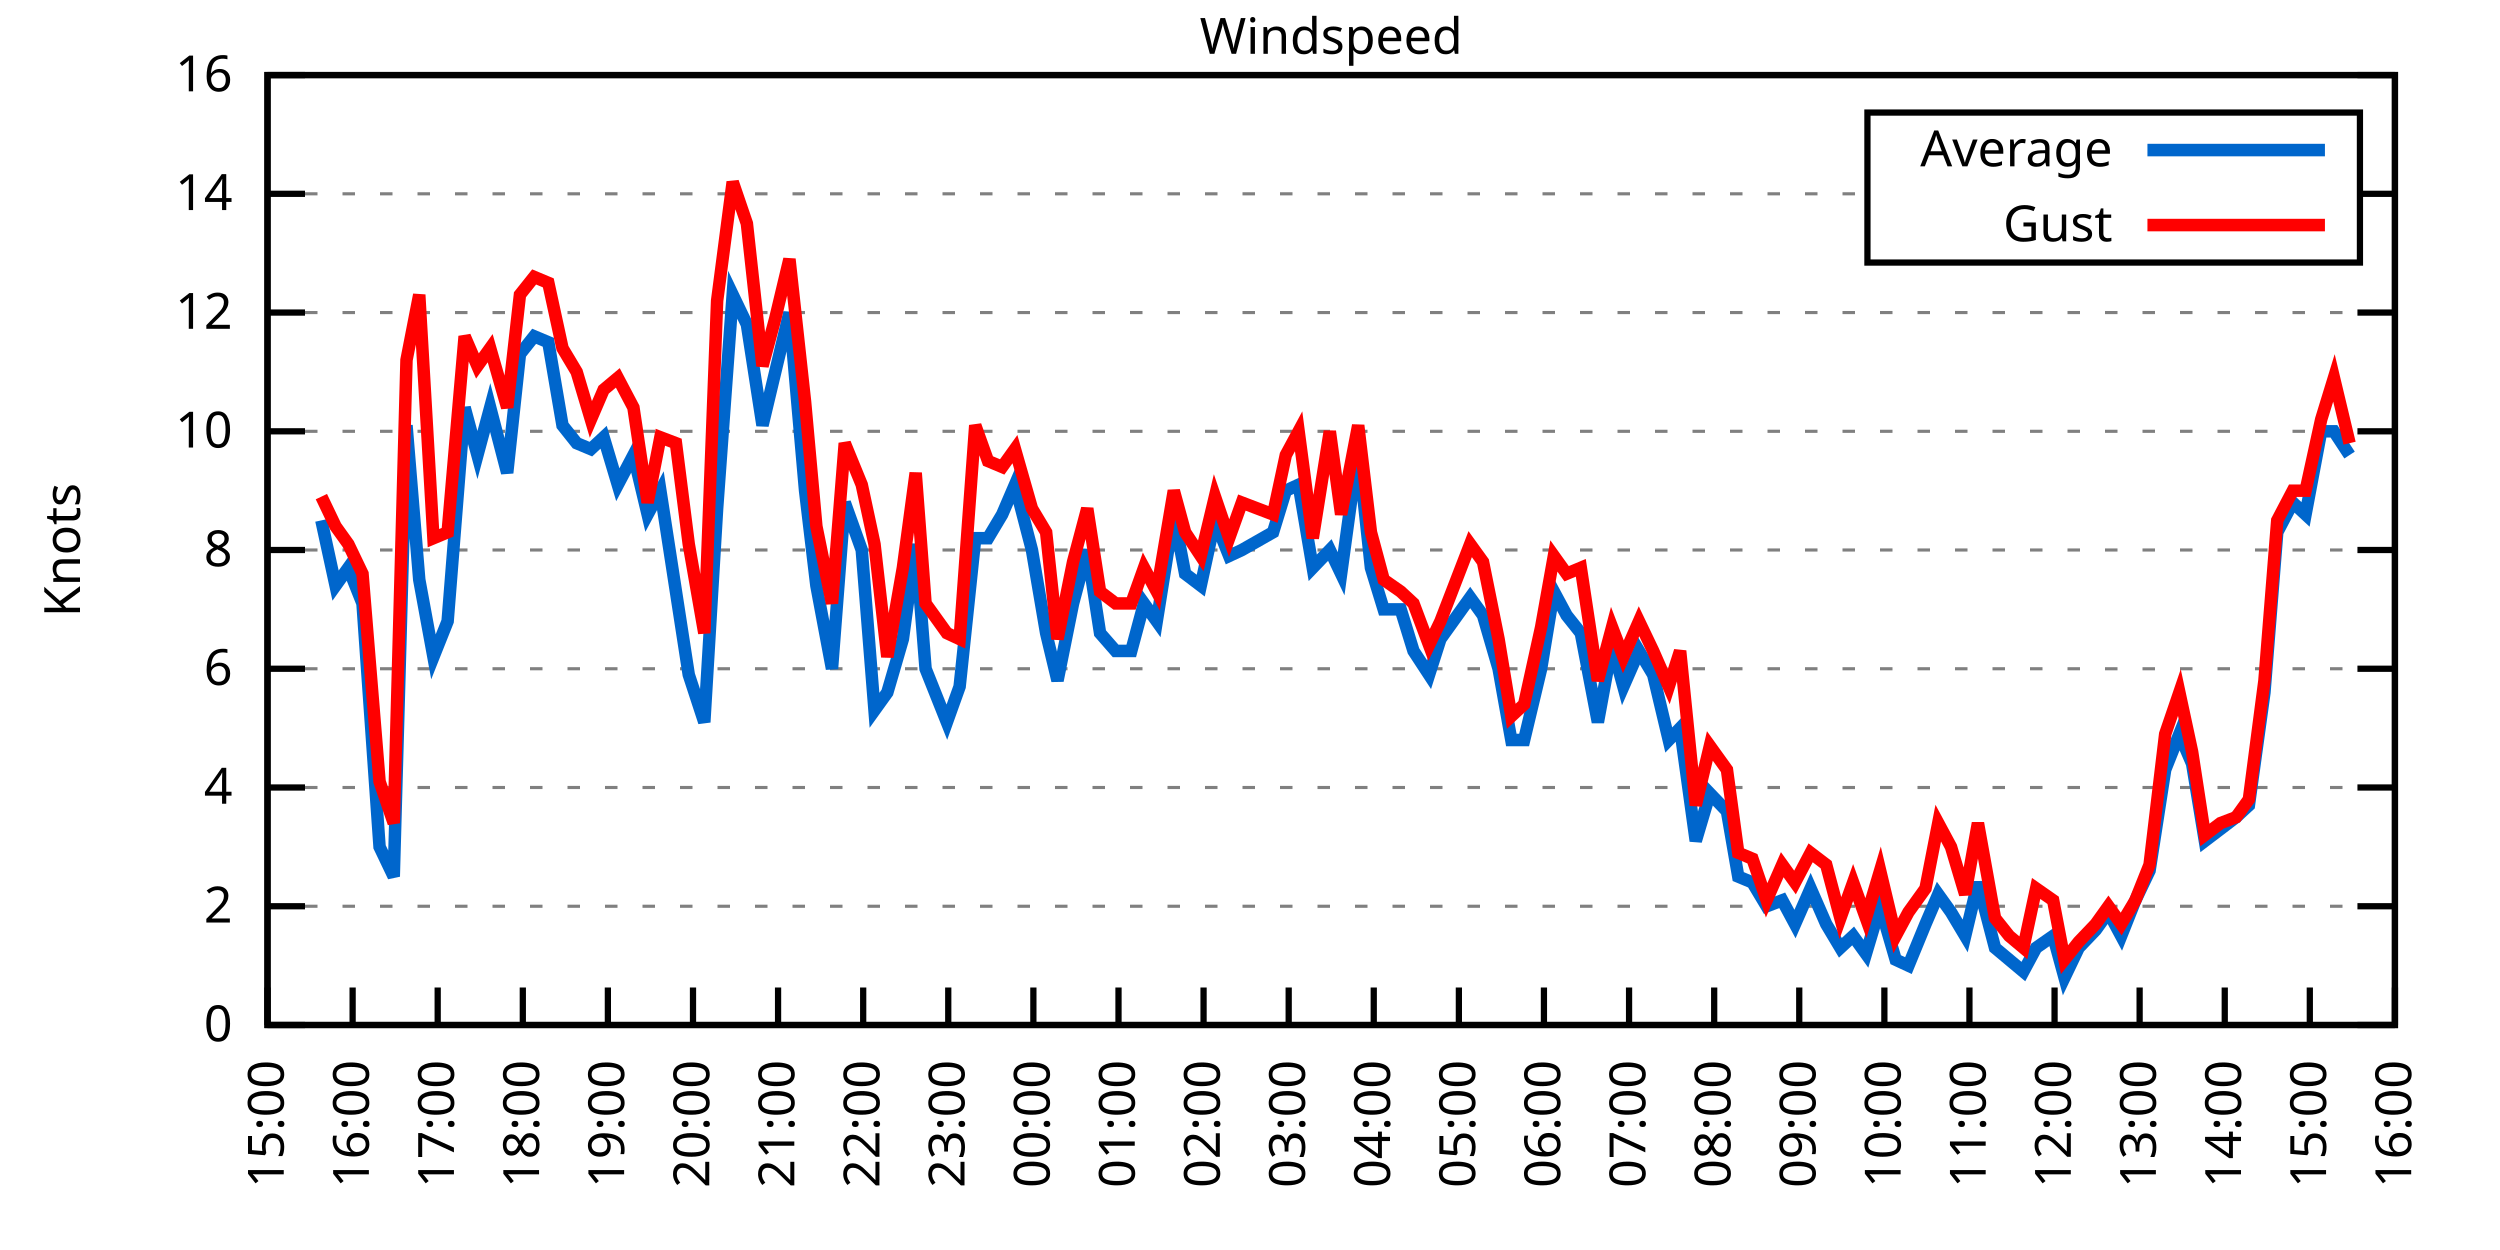
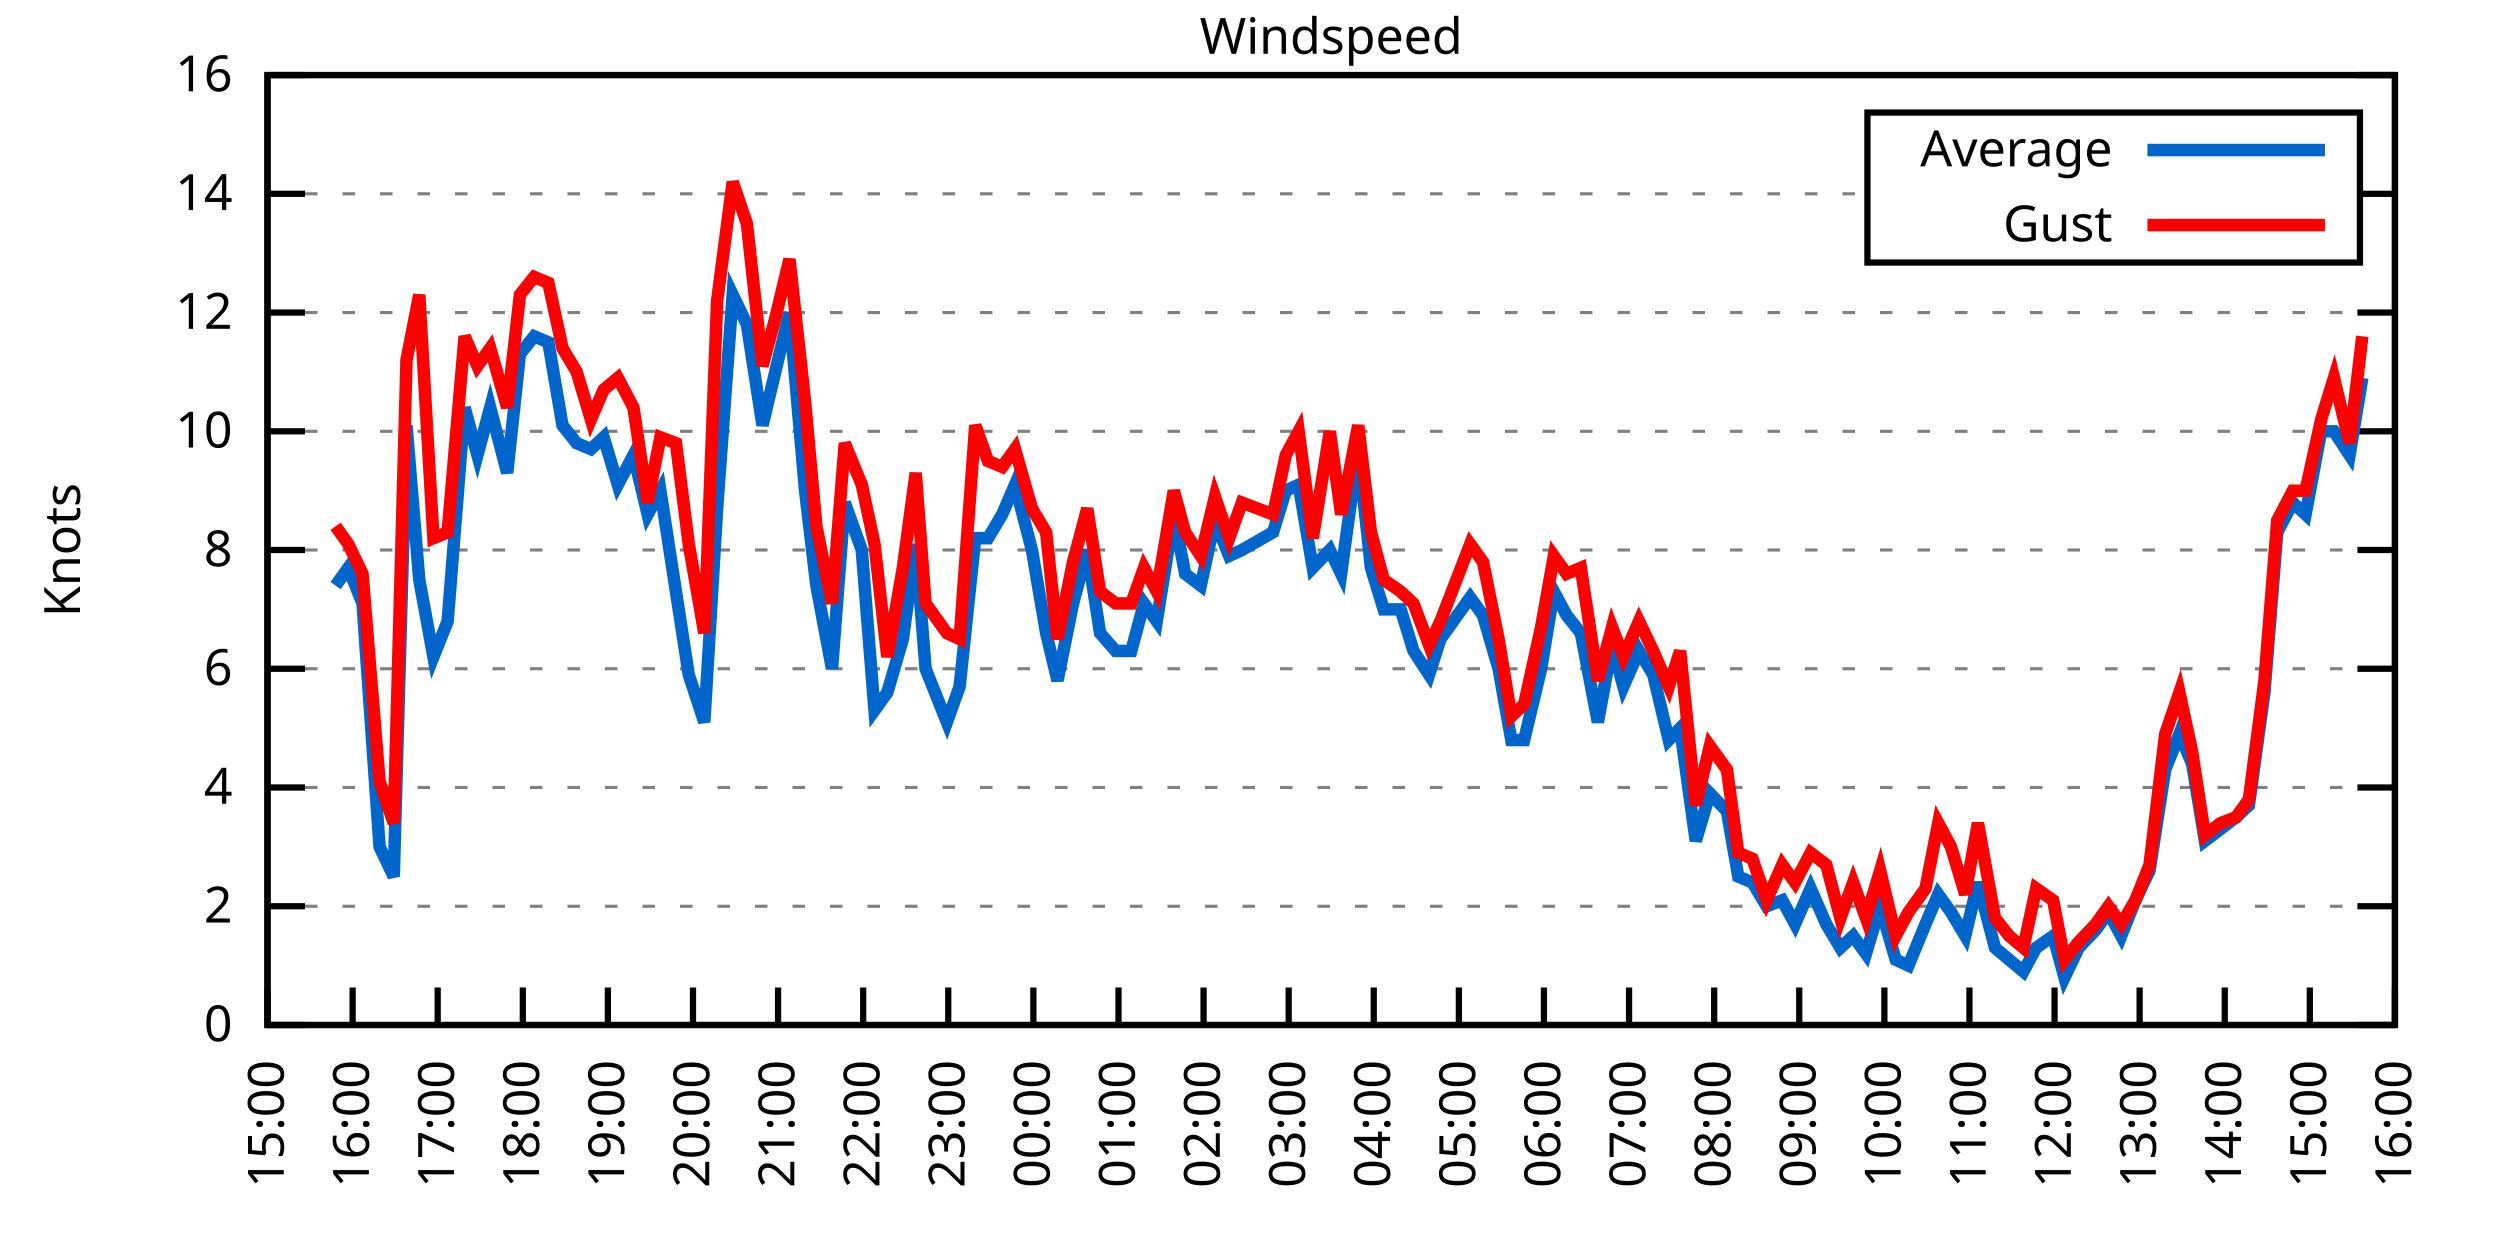
<svg xmlns="http://www.w3.org/2000/svg" xmlns:xlink="http://www.w3.org/1999/xlink" width="400" height="200" viewBox="0 0 400 200">
  <g id="gnuplot_canvas">
    <rect x="0" y="0" width="400" height="200" fill="none" />
    <defs>
      <circle id="gpDot" r="0.5" stroke-width="0.5" stroke="currentColor" />
      <path id="gpPt0" stroke-width="0.333" stroke="currentColor" d="M-1,0 h2 M0,-1 v2" />
      <path id="gpPt1" stroke-width="0.333" stroke="currentColor" d="M-1,-1 L1,1 M1,-1 L-1,1" />
      <path id="gpPt2" stroke-width="0.333" stroke="currentColor" d="M-1,0 L1,0 M0,-1 L0,1 M-1,-1 L1,1 M-1,1 L1,-1" />
      <rect id="gpPt3" stroke-width="0.333" stroke="currentColor" x="-1" y="-1" width="2" height="2" />
      <rect id="gpPt4" stroke-width="0.333" stroke="currentColor" fill="currentColor" x="-1" y="-1" width="2" height="2" />
      <circle id="gpPt5" stroke-width="0.333" stroke="currentColor" cx="0" cy="0" r="1" />
      <use xlink:href="#gpPt5" id="gpPt6" fill="currentColor" stroke="none" />
      <path id="gpPt7" stroke-width="0.333" stroke="currentColor" d="M0,-1.33 L-1.33,0.67 L1.33,0.67 z" />
      <use xlink:href="#gpPt7" id="gpPt8" fill="currentColor" stroke="none" />
      <use xlink:href="#gpPt7" id="gpPt9" stroke="currentColor" transform="rotate(180)" />
      <use xlink:href="#gpPt9" id="gpPt10" fill="currentColor" stroke="none" />
      <use xlink:href="#gpPt3" id="gpPt11" stroke="currentColor" transform="rotate(45)" />
      <use xlink:href="#gpPt11" id="gpPt12" fill="currentColor" stroke="none" />
      <path id="gpPt13" stroke-width="0.333" stroke="currentColor" d="M0,1.330 L1.265,0.411 L0.782,-1.067 L-0.782,-1.076 L-1.265,0.411 z" />
      <use xlink:href="#gpPt13" id="gpPt14" fill="currentColor" stroke="none" />
      <filter id="textbox" filterUnits="objectBoundingBox" x="0" y="0" height="1" width="1">
        <feFlood flood-color="white" flood-opacity="1" result="bgnd" />
        <feComposite in="SourceGraphic" in2="bgnd" operator="atop" />
      </filter>
      <filter id="greybox" filterUnits="objectBoundingBox" x="0" y="0" height="1" width="1">
        <feFlood flood-color="lightgrey" flood-opacity="1" result="grey" />
        <feComposite in="SourceGraphic" in2="grey" operator="atop" />
      </filter>
    </defs>
    <g fill="none" color="white" stroke="currentColor" stroke-width="1.00" stroke-linecap="butt" stroke-linejoin="miter">
</g>
    <g fill="none" color="black" stroke="currentColor" stroke-width="1.00" stroke-linecap="butt" stroke-linejoin="miter">
      <g stroke="none" shape-rendering="crispEdges">
        <polygon fill="rgb(255, 255, 255)" points="42.80,164.00 383.18,164.00 383.18,12.02 42.80,12.02 " />
      </g>
    </g>
    <g fill="none" color="black" stroke="currentColor" stroke-width="1.00" stroke-linecap="butt" stroke-linejoin="miter">
</g>
    <g fill="none" color="black" stroke="black" stroke-width="0.50" stroke-linecap="butt" stroke-linejoin="miter">
</g>
    <g fill="none" color="gray" stroke="currentColor" stroke-width="0.50" stroke-linecap="butt" stroke-linejoin="miter">
      <path stroke="gray" stroke-dasharray="2,4" class="gridline" d="M42.80,164.00 L383.19,164.00  " />
    </g>
    <g fill="none" color="gray" stroke="gray" stroke-width="1.00" stroke-linecap="butt" stroke-linejoin="miter">
</g>
    <g fill="none" color="black" stroke="currentColor" stroke-width="1.00" stroke-linecap="butt" stroke-linejoin="miter">
      <path stroke="black" d="M42.80,164.00 L48.80,164.00 M383.19,164.00 L377.19,164.00  " />
      <g transform="translate(37.20,166.60)" stroke="none" fill="black" font-family="Sans" font-size="8.00" text-anchor="end">
        <text>
          <tspan font-family="Sans"> 0</tspan>
        </text>
      </g>
    </g>
    <g fill="none" color="black" stroke="currentColor" stroke-width="1.00" stroke-linecap="butt" stroke-linejoin="miter">
</g>
    <g fill="none" color="black" stroke="black" stroke-width="0.50" stroke-linecap="butt" stroke-linejoin="miter">
</g>
    <g fill="none" color="gray" stroke="currentColor" stroke-width="0.50" stroke-linecap="butt" stroke-linejoin="miter">
      <path stroke="gray" stroke-dasharray="2,4" class="gridline" d="M42.80,145.00 L383.19,145.00  " />
    </g>
    <g fill="none" color="gray" stroke="gray" stroke-width="1.00" stroke-linecap="butt" stroke-linejoin="miter">
</g>
    <g fill="none" color="black" stroke="currentColor" stroke-width="1.00" stroke-linecap="butt" stroke-linejoin="miter">
      <path stroke="black" d="M42.80,145.00 L48.80,145.00 M383.19,145.00 L377.19,145.00  " />
      <g transform="translate(37.20,147.60)" stroke="none" fill="black" font-family="Sans" font-size="8.00" text-anchor="end">
        <text>
          <tspan font-family="Sans"> 2</tspan>
        </text>
      </g>
    </g>
    <g fill="none" color="black" stroke="currentColor" stroke-width="1.00" stroke-linecap="butt" stroke-linejoin="miter">
</g>
    <g fill="none" color="black" stroke="black" stroke-width="0.50" stroke-linecap="butt" stroke-linejoin="miter">
</g>
    <g fill="none" color="gray" stroke="currentColor" stroke-width="0.50" stroke-linecap="butt" stroke-linejoin="miter">
      <path stroke="gray" stroke-dasharray="2,4" class="gridline" d="M42.80,126.00 L383.19,126.00  " />
    </g>
    <g fill="none" color="gray" stroke="gray" stroke-width="1.00" stroke-linecap="butt" stroke-linejoin="miter">
</g>
    <g fill="none" color="black" stroke="currentColor" stroke-width="1.00" stroke-linecap="butt" stroke-linejoin="miter">
      <path stroke="black" d="M42.80,126.00 L48.80,126.00 M383.19,126.00 L377.19,126.00  " />
      <g transform="translate(37.20,128.60)" stroke="none" fill="black" font-family="Sans" font-size="8.00" text-anchor="end">
        <text>
          <tspan font-family="Sans"> 4</tspan>
        </text>
      </g>
    </g>
    <g fill="none" color="black" stroke="currentColor" stroke-width="1.00" stroke-linecap="butt" stroke-linejoin="miter">
</g>
    <g fill="none" color="black" stroke="black" stroke-width="0.50" stroke-linecap="butt" stroke-linejoin="miter">
</g>
    <g fill="none" color="gray" stroke="currentColor" stroke-width="0.50" stroke-linecap="butt" stroke-linejoin="miter">
      <path stroke="gray" stroke-dasharray="2,4" class="gridline" d="M42.80,107.00 L383.19,107.00  " />
    </g>
    <g fill="none" color="gray" stroke="gray" stroke-width="1.00" stroke-linecap="butt" stroke-linejoin="miter">
</g>
    <g fill="none" color="black" stroke="currentColor" stroke-width="1.00" stroke-linecap="butt" stroke-linejoin="miter">
      <path stroke="black" d="M42.80,107.00 L48.80,107.00 M383.19,107.00 L377.19,107.00  " />
      <g transform="translate(37.20,109.60)" stroke="none" fill="black" font-family="Sans" font-size="8.00" text-anchor="end">
        <text>
          <tspan font-family="Sans"> 6</tspan>
        </text>
      </g>
    </g>
    <g fill="none" color="black" stroke="currentColor" stroke-width="1.00" stroke-linecap="butt" stroke-linejoin="miter">
</g>
    <g fill="none" color="black" stroke="black" stroke-width="0.50" stroke-linecap="butt" stroke-linejoin="miter">
</g>
    <g fill="none" color="gray" stroke="currentColor" stroke-width="0.50" stroke-linecap="butt" stroke-linejoin="miter">
      <path stroke="gray" stroke-dasharray="2,4" class="gridline" d="M42.80,88.00 L383.19,88.00  " />
    </g>
    <g fill="none" color="gray" stroke="gray" stroke-width="1.00" stroke-linecap="butt" stroke-linejoin="miter">
</g>
    <g fill="none" color="black" stroke="currentColor" stroke-width="1.00" stroke-linecap="butt" stroke-linejoin="miter">
      <path stroke="black" d="M42.80,88.00 L48.80,88.00 M383.19,88.00 L377.19,88.00  " />
      <g transform="translate(37.20,90.60)" stroke="none" fill="black" font-family="Sans" font-size="8.00" text-anchor="end">
        <text>
          <tspan font-family="Sans"> 8</tspan>
        </text>
      </g>
    </g>
    <g fill="none" color="black" stroke="currentColor" stroke-width="1.00" stroke-linecap="butt" stroke-linejoin="miter">
</g>
    <g fill="none" color="black" stroke="black" stroke-width="0.50" stroke-linecap="butt" stroke-linejoin="miter">
</g>
    <g fill="none" color="gray" stroke="currentColor" stroke-width="0.50" stroke-linecap="butt" stroke-linejoin="miter">
      <path stroke="gray" stroke-dasharray="2,4" class="gridline" d="M42.80,69.01 L383.19,69.01  " />
    </g>
    <g fill="none" color="gray" stroke="gray" stroke-width="1.00" stroke-linecap="butt" stroke-linejoin="miter">
</g>
    <g fill="none" color="black" stroke="currentColor" stroke-width="1.00" stroke-linecap="butt" stroke-linejoin="miter">
      <path stroke="black" d="M42.80,69.01 L48.80,69.01 M383.19,69.01 L377.19,69.01  " />
      <g transform="translate(37.20,71.61)" stroke="none" fill="black" font-family="Sans" font-size="8.00" text-anchor="end">
        <text>
          <tspan font-family="Sans"> 10</tspan>
        </text>
      </g>
    </g>
    <g fill="none" color="black" stroke="currentColor" stroke-width="1.00" stroke-linecap="butt" stroke-linejoin="miter">
</g>
    <g fill="none" color="black" stroke="black" stroke-width="0.50" stroke-linecap="butt" stroke-linejoin="miter">
</g>
    <g fill="none" color="gray" stroke="currentColor" stroke-width="0.50" stroke-linecap="butt" stroke-linejoin="miter">
      <path stroke="gray" stroke-dasharray="2,4" class="gridline" d="M42.80,50.01 L383.19,50.01  " />
    </g>
    <g fill="none" color="gray" stroke="gray" stroke-width="1.00" stroke-linecap="butt" stroke-linejoin="miter">
</g>
    <g fill="none" color="black" stroke="currentColor" stroke-width="1.00" stroke-linecap="butt" stroke-linejoin="miter">
      <path stroke="black" d="M42.80,50.01 L48.80,50.01 M383.19,50.01 L377.19,50.01  " />
      <g transform="translate(37.20,52.61)" stroke="none" fill="black" font-family="Sans" font-size="8.00" text-anchor="end">
        <text>
          <tspan font-family="Sans"> 12</tspan>
        </text>
      </g>
    </g>
    <g fill="none" color="black" stroke="currentColor" stroke-width="1.00" stroke-linecap="butt" stroke-linejoin="miter">
</g>
    <g fill="none" color="black" stroke="black" stroke-width="0.50" stroke-linecap="butt" stroke-linejoin="miter">
</g>
    <g fill="none" color="gray" stroke="currentColor" stroke-width="0.50" stroke-linecap="butt" stroke-linejoin="miter">
      <path stroke="gray" stroke-dasharray="2,4" class="gridline" d="M42.80,31.01 L298.79,31.01 M377.59,31.01 L383.19,31.01  " />
    </g>
    <g fill="none" color="gray" stroke="gray" stroke-width="1.00" stroke-linecap="butt" stroke-linejoin="miter">
</g>
    <g fill="none" color="black" stroke="currentColor" stroke-width="1.00" stroke-linecap="butt" stroke-linejoin="miter">
      <path stroke="black" d="M42.80,31.01 L48.80,31.01 M383.19,31.01 L377.19,31.01  " />
      <g transform="translate(37.20,33.61)" stroke="none" fill="black" font-family="Sans" font-size="8.00" text-anchor="end">
        <text>
          <tspan font-family="Sans"> 14</tspan>
        </text>
      </g>
    </g>
    <g fill="none" color="black" stroke="currentColor" stroke-width="1.00" stroke-linecap="butt" stroke-linejoin="miter">
</g>
    <g fill="none" color="black" stroke="black" stroke-width="0.50" stroke-linecap="butt" stroke-linejoin="miter">
</g>
    <g fill="none" color="gray" stroke="currentColor" stroke-width="0.50" stroke-linecap="butt" stroke-linejoin="miter">
      <path stroke="gray" stroke-dasharray="2,4" class="gridline" d="M42.80,12.01 L383.19,12.01  " />
    </g>
    <g fill="none" color="gray" stroke="gray" stroke-width="1.00" stroke-linecap="butt" stroke-linejoin="miter">
</g>
    <g fill="none" color="black" stroke="currentColor" stroke-width="1.00" stroke-linecap="butt" stroke-linejoin="miter">
      <path stroke="black" d="M42.80,12.01 L48.80,12.01 M383.19,12.01 L377.19,12.01  " />
      <g transform="translate(37.20,14.61)" stroke="none" fill="black" font-family="Sans" font-size="8.00" text-anchor="end">
        <text>
          <tspan font-family="Sans"> 16</tspan>
        </text>
      </g>
    </g>
    <g fill="none" color="black" stroke="currentColor" stroke-width="1.00" stroke-linecap="butt" stroke-linejoin="miter">
      <path stroke="black" d="M42.80,164.00 L42.80,158.00  " />
      <g transform="translate(45.40,169.60) rotate(270.00)" stroke="none" fill="black" font-family="Sans" font-size="8.00" text-anchor="end">
        <text>
          <tspan font-family="Sans">15:00</tspan>
        </text>
      </g>
    </g>
    <g fill="none" color="black" stroke="currentColor" stroke-width="1.00" stroke-linecap="butt" stroke-linejoin="miter">
      <path stroke="black" d="M56.42,164.00 L56.42,158.00  " />
      <g transform="translate(59.02,169.60) rotate(270.00)" stroke="none" fill="black" font-family="Sans" font-size="8.00" text-anchor="end">
        <text>
          <tspan font-family="Sans">16:00</tspan>
        </text>
      </g>
    </g>
    <g fill="none" color="black" stroke="currentColor" stroke-width="1.00" stroke-linecap="butt" stroke-linejoin="miter">
      <path stroke="black" d="M70.03,164.00 L70.03,158.00  " />
      <g transform="translate(72.63,169.60) rotate(270.00)" stroke="none" fill="black" font-family="Sans" font-size="8.00" text-anchor="end">
        <text>
          <tspan font-family="Sans">17:00</tspan>
        </text>
      </g>
    </g>
    <g fill="none" color="black" stroke="currentColor" stroke-width="1.00" stroke-linecap="butt" stroke-linejoin="miter">
      <path stroke="black" d="M83.65,164.00 L83.65,158.00  " />
      <g transform="translate(86.25,169.60) rotate(270.00)" stroke="none" fill="black" font-family="Sans" font-size="8.00" text-anchor="end">
        <text>
          <tspan font-family="Sans">18:00</tspan>
        </text>
      </g>
    </g>
    <g fill="none" color="black" stroke="currentColor" stroke-width="1.00" stroke-linecap="butt" stroke-linejoin="miter">
      <path stroke="black" d="M97.26,164.00 L97.26,158.00  " />
      <g transform="translate(99.86,169.60) rotate(270.00)" stroke="none" fill="black" font-family="Sans" font-size="8.00" text-anchor="end">
        <text>
          <tspan font-family="Sans">19:00</tspan>
        </text>
      </g>
    </g>
    <g fill="none" color="black" stroke="currentColor" stroke-width="1.00" stroke-linecap="butt" stroke-linejoin="miter">
      <path stroke="black" d="M110.88,164.00 L110.88,158.00  " />
      <g transform="translate(113.48,169.60) rotate(270.00)" stroke="none" fill="black" font-family="Sans" font-size="8.00" text-anchor="end">
        <text>
          <tspan font-family="Sans">20:00</tspan>
        </text>
      </g>
    </g>
    <g fill="none" color="black" stroke="currentColor" stroke-width="1.00" stroke-linecap="butt" stroke-linejoin="miter">
      <path stroke="black" d="M124.49,164.00 L124.49,158.00  " />
      <g transform="translate(127.09,169.60) rotate(270.00)" stroke="none" fill="black" font-family="Sans" font-size="8.00" text-anchor="end">
        <text>
          <tspan font-family="Sans">21:00</tspan>
        </text>
      </g>
    </g>
    <g fill="none" color="black" stroke="currentColor" stroke-width="1.00" stroke-linecap="butt" stroke-linejoin="miter">
      <path stroke="black" d="M138.11,164.00 L138.11,158.00  " />
      <g transform="translate(140.71,169.60) rotate(270.00)" stroke="none" fill="black" font-family="Sans" font-size="8.00" text-anchor="end">
        <text>
          <tspan font-family="Sans">22:00</tspan>
        </text>
      </g>
    </g>
    <g fill="none" color="black" stroke="currentColor" stroke-width="1.00" stroke-linecap="butt" stroke-linejoin="miter">
      <path stroke="black" d="M151.72,164.00 L151.72,158.00  " />
      <g transform="translate(154.32,169.60) rotate(270.00)" stroke="none" fill="black" font-family="Sans" font-size="8.00" text-anchor="end">
        <text>
          <tspan font-family="Sans">23:00</tspan>
        </text>
      </g>
    </g>
    <g fill="none" color="black" stroke="currentColor" stroke-width="1.00" stroke-linecap="butt" stroke-linejoin="miter">
      <path stroke="black" d="M165.34,164.00 L165.34,158.00  " />
      <g transform="translate(167.94,169.60) rotate(270.00)" stroke="none" fill="black" font-family="Sans" font-size="8.00" text-anchor="end">
        <text>
          <tspan font-family="Sans">00:00</tspan>
        </text>
      </g>
    </g>
    <g fill="none" color="black" stroke="currentColor" stroke-width="1.00" stroke-linecap="butt" stroke-linejoin="miter">
      <path stroke="black" d="M178.96,164.00 L178.96,158.00  " />
      <g transform="translate(181.56,169.60) rotate(270.00)" stroke="none" fill="black" font-family="Sans" font-size="8.00" text-anchor="end">
        <text>
          <tspan font-family="Sans">01:00</tspan>
        </text>
      </g>
    </g>
    <g fill="none" color="black" stroke="currentColor" stroke-width="1.00" stroke-linecap="butt" stroke-linejoin="miter">
      <path stroke="black" d="M192.57,164.00 L192.57,158.00  " />
      <g transform="translate(195.17,169.60) rotate(270.00)" stroke="none" fill="black" font-family="Sans" font-size="8.00" text-anchor="end">
        <text>
          <tspan font-family="Sans">02:00</tspan>
        </text>
      </g>
    </g>
    <g fill="none" color="black" stroke="currentColor" stroke-width="1.00" stroke-linecap="butt" stroke-linejoin="miter">
      <path stroke="black" d="M206.19,164.00 L206.19,158.00  " />
      <g transform="translate(208.79,169.60) rotate(270.00)" stroke="none" fill="black" font-family="Sans" font-size="8.00" text-anchor="end">
        <text>
          <tspan font-family="Sans">03:00</tspan>
        </text>
      </g>
    </g>
    <g fill="none" color="black" stroke="currentColor" stroke-width="1.00" stroke-linecap="butt" stroke-linejoin="miter">
      <path stroke="black" d="M219.80,164.00 L219.80,158.00  " />
      <g transform="translate(222.40,169.60) rotate(270.00)" stroke="none" fill="black" font-family="Sans" font-size="8.00" text-anchor="end">
        <text>
          <tspan font-family="Sans">04:00</tspan>
        </text>
      </g>
    </g>
    <g fill="none" color="black" stroke="currentColor" stroke-width="1.00" stroke-linecap="butt" stroke-linejoin="miter">
      <path stroke="black" d="M233.42,164.00 L233.42,158.00  " />
      <g transform="translate(236.02,169.60) rotate(270.00)" stroke="none" fill="black" font-family="Sans" font-size="8.00" text-anchor="end">
        <text>
          <tspan font-family="Sans">05:00</tspan>
        </text>
      </g>
    </g>
    <g fill="none" color="black" stroke="currentColor" stroke-width="1.00" stroke-linecap="butt" stroke-linejoin="miter">
      <path stroke="black" d="M247.03,164.00 L247.03,158.00  " />
      <g transform="translate(249.63,169.60) rotate(270.00)" stroke="none" fill="black" font-family="Sans" font-size="8.00" text-anchor="end">
        <text>
          <tspan font-family="Sans">06:00</tspan>
        </text>
      </g>
    </g>
    <g fill="none" color="black" stroke="currentColor" stroke-width="1.00" stroke-linecap="butt" stroke-linejoin="miter">
      <path stroke="black" d="M260.65,164.00 L260.65,158.00  " />
      <g transform="translate(263.25,169.60) rotate(270.00)" stroke="none" fill="black" font-family="Sans" font-size="8.00" text-anchor="end">
        <text>
          <tspan font-family="Sans">07:00</tspan>
        </text>
      </g>
    </g>
    <g fill="none" color="black" stroke="currentColor" stroke-width="1.00" stroke-linecap="butt" stroke-linejoin="miter">
      <path stroke="black" d="M274.27,164.00 L274.27,158.00  " />
      <g transform="translate(276.87,169.60) rotate(270.00)" stroke="none" fill="black" font-family="Sans" font-size="8.00" text-anchor="end">
        <text>
          <tspan font-family="Sans">08:00</tspan>
        </text>
      </g>
    </g>
    <g fill="none" color="black" stroke="currentColor" stroke-width="1.00" stroke-linecap="butt" stroke-linejoin="miter">
      <path stroke="black" d="M287.88,164.00 L287.88,158.00  " />
      <g transform="translate(290.48,169.60) rotate(270.00)" stroke="none" fill="black" font-family="Sans" font-size="8.00" text-anchor="end">
        <text>
          <tspan font-family="Sans">09:00</tspan>
        </text>
      </g>
    </g>
    <g fill="none" color="black" stroke="currentColor" stroke-width="1.00" stroke-linecap="butt" stroke-linejoin="miter">
      <path stroke="black" d="M301.50,164.00 L301.50,158.00  " />
      <g transform="translate(304.10,169.60) rotate(270.00)" stroke="none" fill="black" font-family="Sans" font-size="8.00" text-anchor="end">
        <text>
          <tspan font-family="Sans">10:00</tspan>
        </text>
      </g>
    </g>
    <g fill="none" color="black" stroke="currentColor" stroke-width="1.00" stroke-linecap="butt" stroke-linejoin="miter">
      <path stroke="black" d="M315.11,164.00 L315.11,158.00  " />
      <g transform="translate(317.71,169.60) rotate(270.00)" stroke="none" fill="black" font-family="Sans" font-size="8.00" text-anchor="end">
        <text>
          <tspan font-family="Sans">11:00</tspan>
        </text>
      </g>
    </g>
    <g fill="none" color="black" stroke="currentColor" stroke-width="1.00" stroke-linecap="butt" stroke-linejoin="miter">
      <path stroke="black" d="M328.73,164.00 L328.73,158.00  " />
      <g transform="translate(331.33,169.60) rotate(270.00)" stroke="none" fill="black" font-family="Sans" font-size="8.00" text-anchor="end">
        <text>
          <tspan font-family="Sans">12:00</tspan>
        </text>
      </g>
    </g>
    <g fill="none" color="black" stroke="currentColor" stroke-width="1.00" stroke-linecap="butt" stroke-linejoin="miter">
      <path stroke="black" d="M342.34,164.00 L342.34,158.00  " />
      <g transform="translate(344.94,169.60) rotate(270.00)" stroke="none" fill="black" font-family="Sans" font-size="8.00" text-anchor="end">
        <text>
          <tspan font-family="Sans">13:00</tspan>
        </text>
      </g>
    </g>
    <g fill="none" color="black" stroke="currentColor" stroke-width="1.00" stroke-linecap="butt" stroke-linejoin="miter">
      <path stroke="black" d="M355.96,164.00 L355.96,158.00  " />
      <g transform="translate(358.56,169.60) rotate(270.00)" stroke="none" fill="black" font-family="Sans" font-size="8.00" text-anchor="end">
        <text>
          <tspan font-family="Sans">14:00</tspan>
        </text>
      </g>
    </g>
    <g fill="none" color="black" stroke="currentColor" stroke-width="1.00" stroke-linecap="butt" stroke-linejoin="miter">
      <path stroke="black" d="M369.57,164.00 L369.57,158.00  " />
      <g transform="translate(372.17,169.60) rotate(270.00)" stroke="none" fill="black" font-family="Sans" font-size="8.00" text-anchor="end">
        <text>
          <tspan font-family="Sans">15:00</tspan>
        </text>
      </g>
    </g>
    <g fill="none" color="black" stroke="currentColor" stroke-width="1.00" stroke-linecap="butt" stroke-linejoin="miter">
      <path stroke="black" d="M383.19,164.00 L383.19,158.00  " />
      <g transform="translate(385.79,169.60) rotate(270.00)" stroke="none" fill="black" font-family="Sans" font-size="8.00" text-anchor="end">
        <text>
          <tspan font-family="Sans">16:00</tspan>
        </text>
      </g>
    </g>
    <g fill="none" color="black" stroke="currentColor" stroke-width="1.00" stroke-linecap="butt" stroke-linejoin="miter">
</g>
    <g fill="none" color="black" stroke="currentColor" stroke-width="1.00" stroke-linecap="butt" stroke-linejoin="miter">
      <path stroke="black" d="M42.80,12.01 L42.80,164.00 L383.19,164.00 L383.19,12.01 L42.80,12.01 Z  " />
    </g>
    <g fill="none" color="black" stroke="currentColor" stroke-width="1.00" stroke-linecap="butt" stroke-linejoin="miter">
</g>
    <g fill="none" color="black" stroke="currentColor" stroke-width="1.00" stroke-linecap="butt" stroke-linejoin="miter">
      <path stroke="black" d="M298.79,42.01 L298.79,18.01 L377.59,18.01 L377.59,42.01 L298.79,42.01 Z  " />
    </g>
    <g id="Windspeed_plot_1">
      <g fill="none" color="white" stroke="black" stroke-width="2.00" stroke-linecap="butt" stroke-linejoin="miter">
</g>
      <g fill="none" color="black" stroke="currentColor" stroke-width="2.00" stroke-linecap="butt" stroke-linejoin="miter">
        <g transform="translate(337.99,26.61)" stroke="none" fill="black" font-family="Sans" font-size="8.00" text-anchor="end">
          <text>
            <tspan font-family="Sans">Average</tspan>
          </text>
        </g>
      </g>
      <g fill="none" color="black" stroke="currentColor" stroke-width="2.00" stroke-linecap="butt" stroke-linejoin="miter">
-         <path stroke="rgb(  0, 102, 204)" d="M343.59,24.01 L371.99,24.01 M51.42,83.26 L53.69,93.70 L55.73,90.85 L58.00,96.55 L60.73,135.50 L63.00,140.25   L65.04,68.06 L67.08,92.75 L69.35,105.10 L71.62,99.40 L74.34,65.21 L76.39,72.81 L78.43,65.21 L81.15,75.66   L83.19,56.66 L85.46,53.81 L87.73,54.76 L90.00,68.06 L92.27,70.91 L94.54,71.86 L96.58,69.96 L98.85,77.56   L101.35,72.81 L103.62,82.31 L105.66,78.51 L108.15,94.65 L110.20,107.95 L112.69,115.55 L114.74,81.36 L117.23,47.16   L119.50,51.91 L122.00,68.06 L124.04,59.51 L126.31,50.01 L128.81,78.51 L130.62,93.70 L133.12,107.00 L135.16,80.41   L137.88,88.00 L139.92,113.65 L141.97,110.80 L144.46,102.25 L146.51,87.06 L148.09,107.00 L151.50,115.55 L153.54,109.85   L156.04,86.11 L158.08,86.11 L160.35,82.31 L162.39,77.56 L165.11,88.00 L167.38,101.30 L169.20,108.90 L171.69,96.55   L173.96,88.00 L176.01,101.30 L178.50,104.15 L181.00,104.15 L183.04,96.55 L185.08,99.40 L187.81,82.31 L189.62,91.80   L192.12,93.70 L194.39,83.26 L196.66,88.95 L198.70,88.00 L203.69,85.16 L205.73,78.51 L207.78,77.56 L210.04,90.85   L212.77,88.00 L214.58,91.80 L217.31,71.86 L219.35,90.85 L221.39,97.50 L224.11,97.50 L226.16,104.15 L228.65,107.95   L230.47,102.25 L235.23,95.60 L237.28,98.45 L239.77,107.00 L241.81,118.40 L243.86,118.40 L246.58,107.00 L248.62,94.65   L250.66,98.45 L252.93,101.30 L255.66,115.55 L257.93,103.20 L259.74,109.85 L262.24,104.15 L264.51,107.95 L267.00,118.40   L268.82,116.50 L271.32,134.55 L273.58,126.95 L276.31,129.80 L278.12,140.25 L280.39,141.20 L282.66,145.00 L285.16,144.05   L287.20,147.85 L289.70,142.15 L292.19,147.85 L294.46,151.65 L296.50,149.75 L298.55,152.60 L300.82,145.00 L303.31,153.55   L305.35,154.50 L308.08,147.85 L310.12,143.10 L312.16,145.95 L314.43,149.75 L316.47,141.20 L319.20,151.65 L321.47,153.55   L323.74,155.45 L325.78,151.65 L328.50,149.75 L330.32,156.40 L332.59,151.65 L335.31,148.80 L337.35,145.95 L339.39,149.75   L341.66,144.05 L343.93,139.30 L346.43,123.15 L348.70,117.45 L350.74,122.20 L352.78,134.55 L355.28,132.65 L357.77,130.75   L359.82,128.85 L362.31,110.80 L364.36,85.16 L366.85,80.41 L368.89,82.31 L371.39,69.01 L373.43,69.01 L375.93,72.81    " />
+         <path stroke="rgb(  0, 102, 204)" d="M343.59,24.01 L371.99,24.01 M53.69,93.70 L55.73,90.85 L58.00,96.55 L60.73,135.50 L63.00,140.25 L65.04,68.06   L67.08,92.75 L69.35,105.10 L71.62,99.40 L74.34,65.21 L76.39,72.81 L78.43,65.21 L81.15,75.66 L83.19,56.66   L85.46,53.81 L87.73,54.76 L90.00,68.06 L92.27,70.91 L94.54,71.86 L96.58,69.96 L98.85,77.56 L101.35,72.81   L103.62,82.31 L105.66,78.51 L108.15,94.65 L110.20,107.95 L112.69,115.55 L114.74,81.36 L117.23,47.16 L119.50,51.91   L122.00,68.06 L124.04,59.51 L126.31,50.01 L128.81,78.51 L130.62,93.70 L133.12,107.00 L135.16,80.41 L137.88,88.00   L139.92,113.65 L141.97,110.80 L144.46,102.25 L146.51,87.06 L148.09,107.00 L151.50,115.55 L153.54,109.85 L156.04,86.11   L158.08,86.11 L160.35,82.31 L162.39,77.56 L165.11,88.00 L167.38,101.30 L169.20,108.90 L171.69,96.55 L173.96,88.00   L176.01,101.30 L178.50,104.15 L181.00,104.15 L183.04,96.55 L185.08,99.40 L187.81,82.31 L189.62,91.80 L192.12,93.70   L194.39,83.26 L196.66,88.95 L198.70,88.00 L203.69,85.16 L205.73,78.51 L207.78,77.56 L210.04,90.85 L212.77,88.00   L214.58,91.80 L217.31,71.86 L219.35,90.85 L221.39,97.50 L224.11,97.50 L226.16,104.15 L228.65,107.95 L230.47,102.25   L235.23,95.60 L237.28,98.45 L239.77,107.00 L241.81,118.40 L243.86,118.40 L246.58,107.00 L248.62,94.65 L250.66,98.45   L252.93,101.30 L255.66,115.55 L257.93,103.20 L259.74,109.85 L262.24,104.15 L264.51,107.95 L267.00,118.40 L268.82,116.50   L271.32,134.55 L273.58,126.95 L276.31,129.80 L278.12,140.25 L280.39,141.20 L282.66,145.00 L285.16,144.05 L287.20,147.85   L289.70,142.15 L292.19,147.85 L294.46,151.65 L296.50,149.75 L298.55,152.60 L300.82,145.00 L303.31,153.55 L305.35,154.50   L308.08,147.85 L310.12,143.10 L312.16,145.95 L314.43,149.75 L316.47,141.20 L319.20,151.65 L321.47,153.55 L323.74,155.45   L325.78,151.65 L328.50,149.75 L330.32,156.40 L332.59,151.65 L335.31,148.80 L337.35,145.95 L339.39,149.75 L341.66,144.05   L343.93,139.30 L346.43,123.15 L348.70,117.45 L350.74,122.20 L352.78,134.55 L355.28,132.65 L357.77,130.75 L359.82,128.85   L362.31,110.80 L364.36,85.16 L366.85,80.41 L368.89,82.31 L371.39,69.01 L373.43,69.01 L375.93,72.81 L377.97,60.46    " />
      </g>
    </g>
    <g id="Windspeed_plot_2">
      <g fill="none" color="black" stroke="currentColor" stroke-width="2.00" stroke-linecap="butt" stroke-linejoin="miter">
        <g transform="translate(337.99,38.61)" stroke="none" fill="black" font-family="Sans" font-size="8.00" text-anchor="end">
          <text>
            <tspan font-family="Sans">Gust</tspan>
          </text>
        </g>
      </g>
      <g fill="none" color="black" stroke="currentColor" stroke-width="2.00" stroke-linecap="butt" stroke-linejoin="miter">
-         <path stroke="rgb(255,   0,   0)" d="M343.59,36.01 L371.99,36.01 M51.42,79.46 L53.69,84.21 L55.73,87.06 L58.00,91.80 L60.73,125.05 L63.00,131.70   L65.04,57.61 L67.08,47.16 L69.35,86.11 L71.62,85.16 L74.34,53.81 L76.39,58.56 L78.43,55.71 L81.15,65.21   L83.19,47.16 L85.46,44.31 L87.73,45.26 L90.00,55.71 L92.27,59.51 L94.54,67.11 L96.58,62.36 L98.85,60.46   L101.35,65.21 L103.62,80.41 L105.66,69.96 L108.15,70.91 L110.20,87.06 L112.69,101.30 L114.74,48.11 L117.23,29.11   L119.50,35.76 L122.00,58.56 L124.04,50.96 L126.31,41.46 L128.81,64.26 L130.62,84.21 L133.12,96.55 L135.16,70.91   L137.88,77.56 L139.92,87.06 L141.97,105.10 L144.46,90.85 L146.51,75.66 L148.09,96.55 L151.50,101.30 L153.54,102.25   L156.04,68.06 L158.08,73.76 L160.35,74.71 L162.39,71.86 L165.11,81.36 L167.38,85.16 L169.20,102.25 L171.69,89.90   L173.96,81.36 L176.01,94.65 L178.50,96.55 L181.00,96.55 L183.04,90.85 L185.08,94.65 L187.81,78.51 L189.62,85.16   L192.12,88.95 L194.39,79.46 L196.66,86.11 L198.70,80.41 L203.69,82.31 L205.73,72.81 L207.78,69.01 L210.04,86.11   L212.77,69.01 L214.58,82.31 L217.31,68.06 L219.35,85.16 L221.39,92.75 L224.11,94.65 L226.16,96.55 L228.65,103.20   L230.47,99.40 L235.23,87.06 L237.28,89.90 L239.77,102.25 L241.81,114.60 L243.86,112.70 L246.58,100.35 L248.62,88.95   L250.66,91.80 L252.93,90.85 L255.66,108.90 L257.93,100.35 L259.74,105.10 L262.24,99.40 L264.51,104.15 L267.00,109.85   L268.82,104.15 L271.32,128.85 L273.58,119.35 L276.31,123.15 L278.12,136.45 L280.39,137.40 L282.66,144.05 L285.16,138.35   L287.20,141.20 L289.70,136.45 L292.19,138.35 L294.46,146.90 L296.50,141.20 L298.55,146.90 L300.82,139.30 L303.31,149.75   L305.35,145.95 L308.08,142.15 L310.12,131.70 L312.16,135.50 L314.43,143.10 L316.47,131.70 L319.20,146.90 L321.47,149.75   L323.74,151.65 L325.78,142.15 L328.50,144.05 L330.32,153.55 L332.59,150.70 L335.31,147.85 L337.35,145.00 L339.39,147.85   L341.66,144.05 L343.93,138.35 L346.43,117.45 L348.70,110.80 L350.74,120.30 L352.78,133.60 L355.28,131.70 L357.77,130.75   L359.82,127.90 L362.31,108.90 L364.36,83.26 L366.85,78.51 L368.89,78.51 L371.39,67.11 L373.43,60.46 L375.93,70.91    " />
+         <path stroke="rgb(255,   0,   0)" d="M343.59,36.01 L371.99,36.01 M53.69,84.21 L55.73,87.06 L58.00,91.80 L60.73,125.05 L63.00,131.70 L65.04,57.61   L67.08,47.16 L69.35,86.11 L71.62,85.16 L74.34,53.81 L76.39,58.56 L78.43,55.71 L81.15,65.21 L83.19,47.16   L85.46,44.31 L87.73,45.26 L90.00,55.71 L92.27,59.51 L94.54,67.11 L96.58,62.36 L98.85,60.46 L101.35,65.21   L103.62,80.41 L105.66,69.96 L108.15,70.91 L110.20,87.06 L112.69,101.30 L114.74,48.11 L117.23,29.11 L119.50,35.76   L122.00,58.56 L124.04,50.96 L126.31,41.46 L128.81,64.26 L130.62,84.21 L133.12,96.55 L135.16,70.91 L137.88,77.56   L139.92,87.06 L141.97,105.10 L144.46,90.85 L146.51,75.66 L148.09,96.55 L151.50,101.30 L153.54,102.25 L156.04,68.06   L158.08,73.76 L160.35,74.71 L162.39,71.86 L165.11,81.36 L167.38,85.16 L169.20,102.25 L171.69,89.90 L173.96,81.36   L176.01,94.65 L178.50,96.55 L181.00,96.55 L183.04,90.85 L185.08,94.65 L187.81,78.51 L189.62,85.16 L192.12,88.95   L194.39,79.46 L196.66,86.11 L198.70,80.41 L203.69,82.31 L205.73,72.81 L207.78,69.01 L210.04,86.11 L212.77,69.01   L214.58,82.31 L217.31,68.06 L219.35,85.16 L221.39,92.75 L224.11,94.65 L226.16,96.55 L228.65,103.20 L230.47,99.40   L235.23,87.06 L237.28,89.90 L239.77,102.25 L241.81,114.60 L243.86,112.70 L246.58,100.35 L248.62,88.95 L250.66,91.80   L252.93,90.85 L255.66,108.90 L257.93,100.35 L259.74,105.10 L262.24,99.40 L264.51,104.15 L267.00,109.85 L268.82,104.15   L271.32,128.85 L273.58,119.35 L276.31,123.15 L278.12,136.45 L280.39,137.40 L282.66,144.05 L285.16,138.35 L287.20,141.20   L289.70,136.45 L292.19,138.35 L294.46,146.90 L296.50,141.20 L298.55,146.90 L300.82,139.30 L303.31,149.75 L305.35,145.95   L308.08,142.15 L310.12,131.70 L312.16,135.50 L314.43,143.10 L316.47,131.70 L319.20,146.90 L321.47,149.75 L323.74,151.65   L325.78,142.15 L328.50,144.05 L330.32,153.55 L332.59,150.70 L335.31,147.85 L337.35,145.00 L339.39,147.85 L341.66,144.05   L343.93,138.35 L346.43,117.45 L348.70,110.80 L350.74,120.30 L352.78,133.60 L355.28,131.70 L357.77,130.75 L359.82,127.90   L362.31,108.90 L364.36,83.26 L366.85,78.51 L368.89,78.51 L371.39,67.11 L373.43,60.46 L375.93,70.91 L377.97,53.81    " />
      </g>
    </g>
    <g fill="none" color="black" stroke="currentColor" stroke-width="2.00" stroke-linecap="butt" stroke-linejoin="miter">
</g>
    <g fill="none" color="black" stroke="black" stroke-width="1.00" stroke-linecap="butt" stroke-linejoin="miter">
</g>
    <g fill="none" color="black" stroke="currentColor" stroke-width="1.00" stroke-linecap="butt" stroke-linejoin="miter">
      <path stroke="black" d="M42.80,12.01 L42.80,164.00 L383.19,164.00 L383.19,12.01 L42.80,12.01 Z  " />
      <g transform="translate(12.80,88.01) rotate(270.00)" stroke="none" fill="black" font-family="Sans" font-size="8.00" text-anchor="middle">
        <text>
          <tspan font-family="Sans">Knots</tspan>
        </text>
      </g>
    </g>
    <g fill="none" color="black" stroke="currentColor" stroke-width="1.00" stroke-linecap="butt" stroke-linejoin="miter">
</g>
    <g fill="none" color="black" stroke="currentColor" stroke-width="1.00" stroke-linecap="butt" stroke-linejoin="miter">
      <g transform="translate(212.99,8.61)" stroke="none" fill="black" font-family="Sans" font-size="8.00" text-anchor="middle">
        <text>
          <tspan font-family="Sans">Windspeed</tspan>
        </text>
      </g>
    </g>
    <g fill="none" color="black" stroke="currentColor" stroke-width="1.00" stroke-linecap="butt" stroke-linejoin="miter">
</g>
  </g>
</svg>
